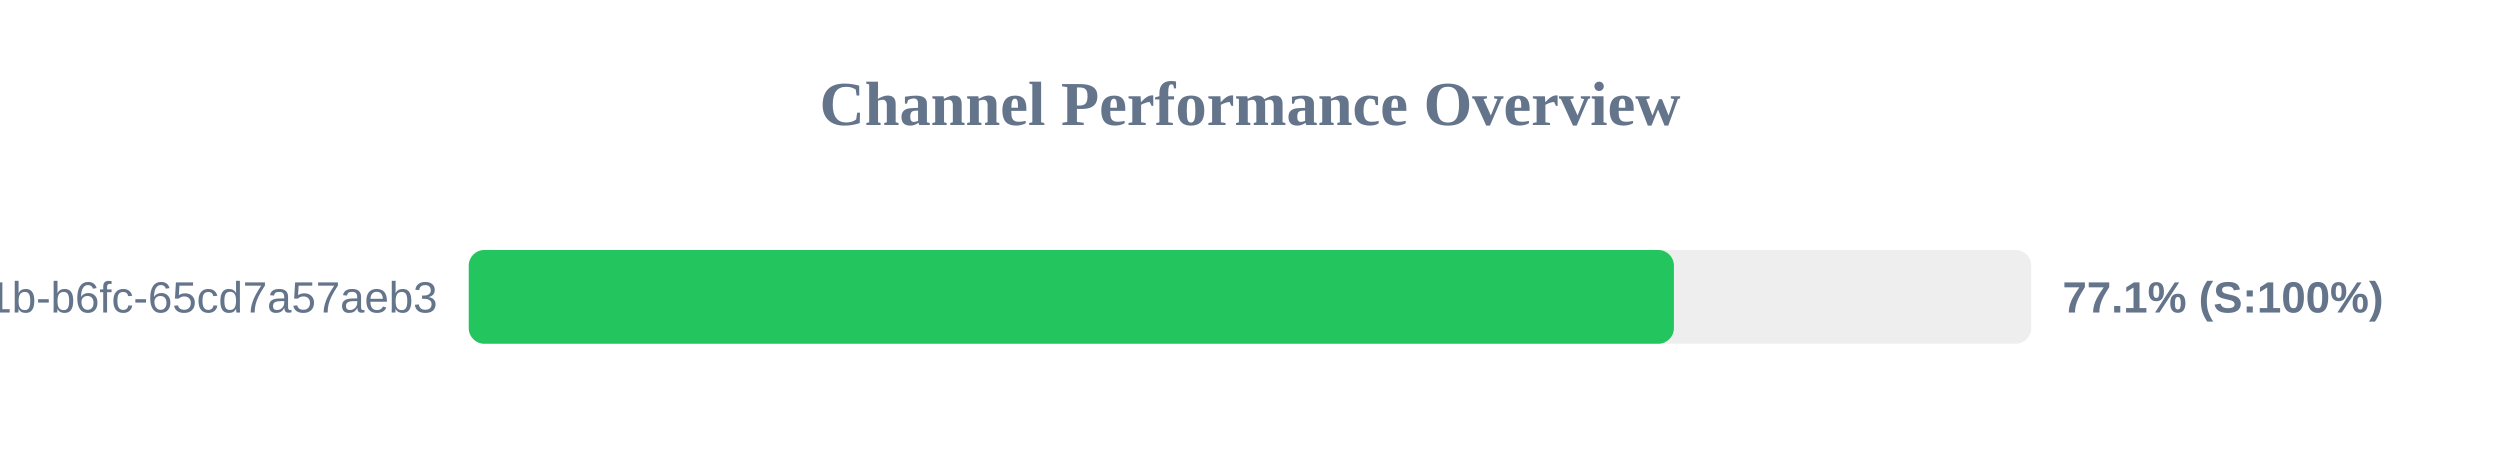
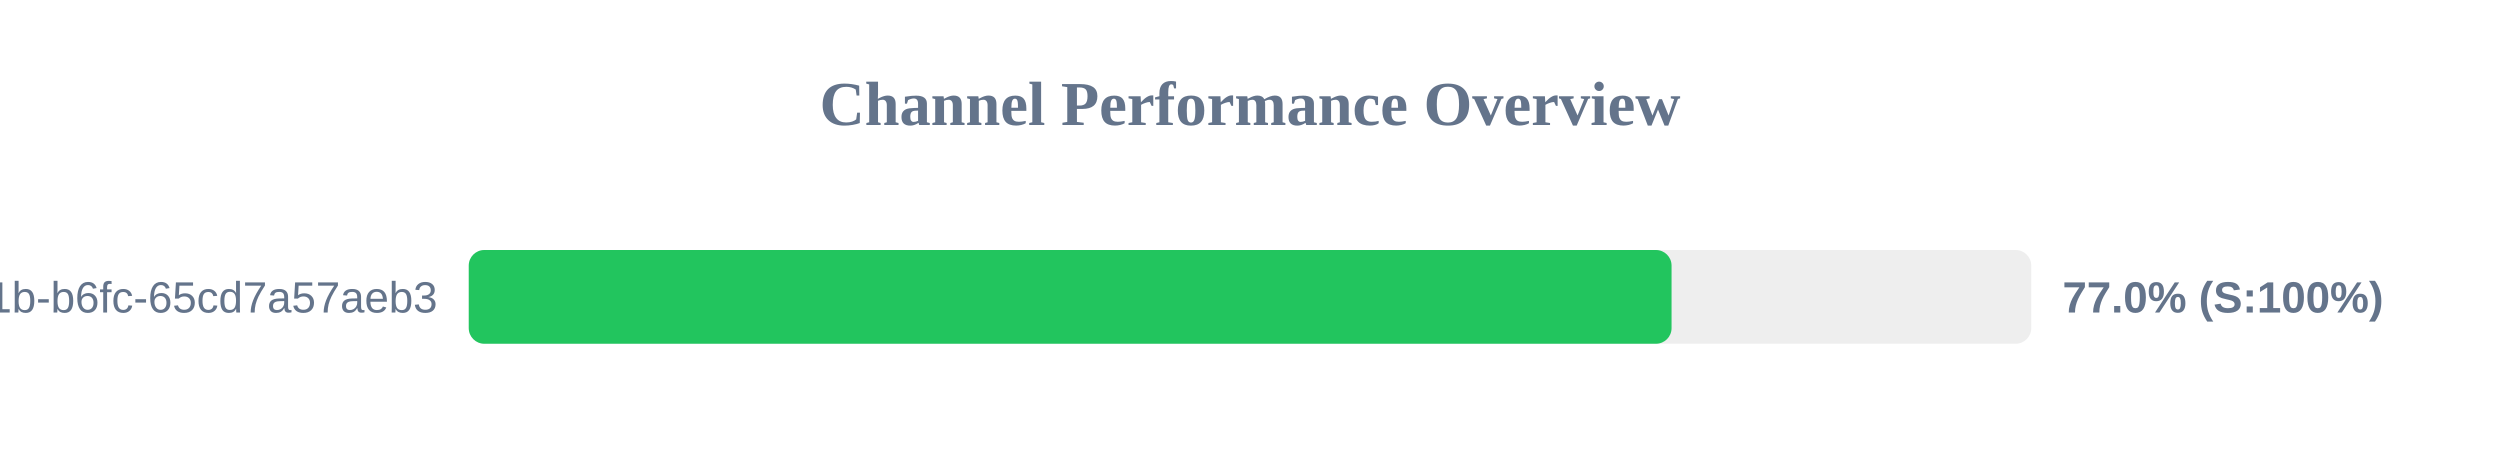
<svg xmlns="http://www.w3.org/2000/svg" width="800" height="150" version="1.1">
  <style>
        .row { font: 14px Arial; fill: #64748b; }
        .score { font: bold 14px Arial; fill: #64748b; }
    </style>
  <text x="400" y="40" text-anchor="middle" font-size="20px" font-weight="bold" fill="#64748b">Channel Performance Overview</text>
  <rect x="150" y="80" width="500" height="30" fill="#eee" rx="5" />
-   <rect x="150" y="80" width="385.65" height="30" fill="#22c55e" rx="5" />
+   <rect x="150" y="80" width="384.9" height="30" fill="#22c55e" rx="5" />
  <text x="140" y="100" text-anchor="end" class="row">?uuid=9c859345-959f-491b-b6fc-65cd7a57aeb3</text>
-   <text x="660" y="100" text-anchor="start" class="score">77.1% (S:100%)</text>
+   <text x="660" y="100" text-anchor="start" class="score">77.0% (S:100%)</text>
</svg>
